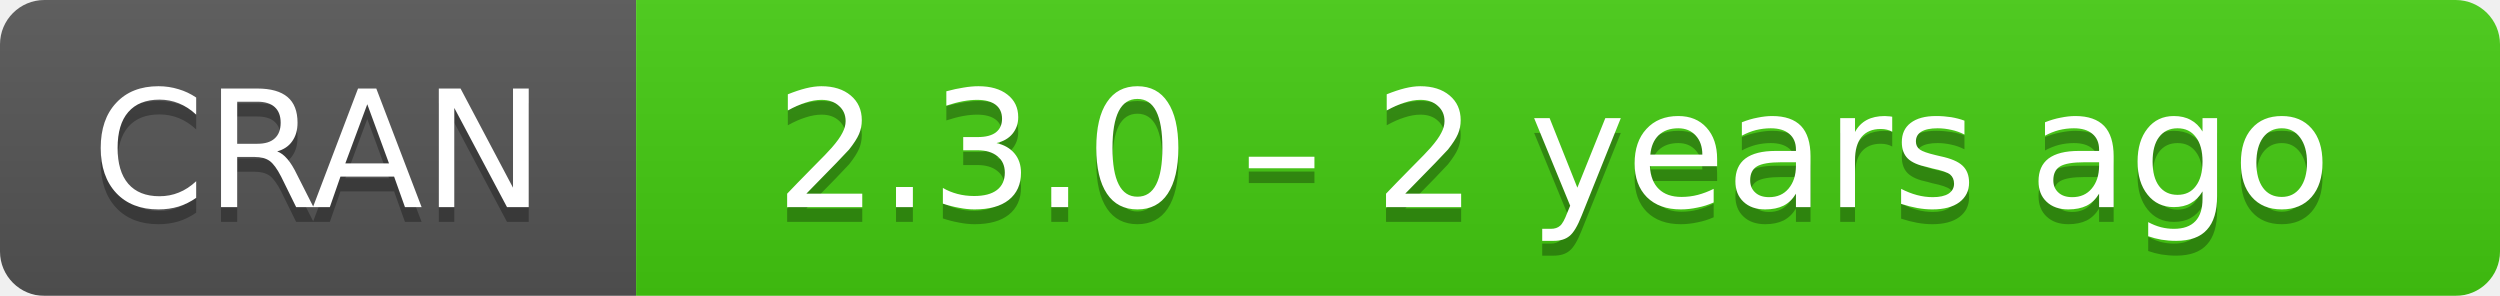
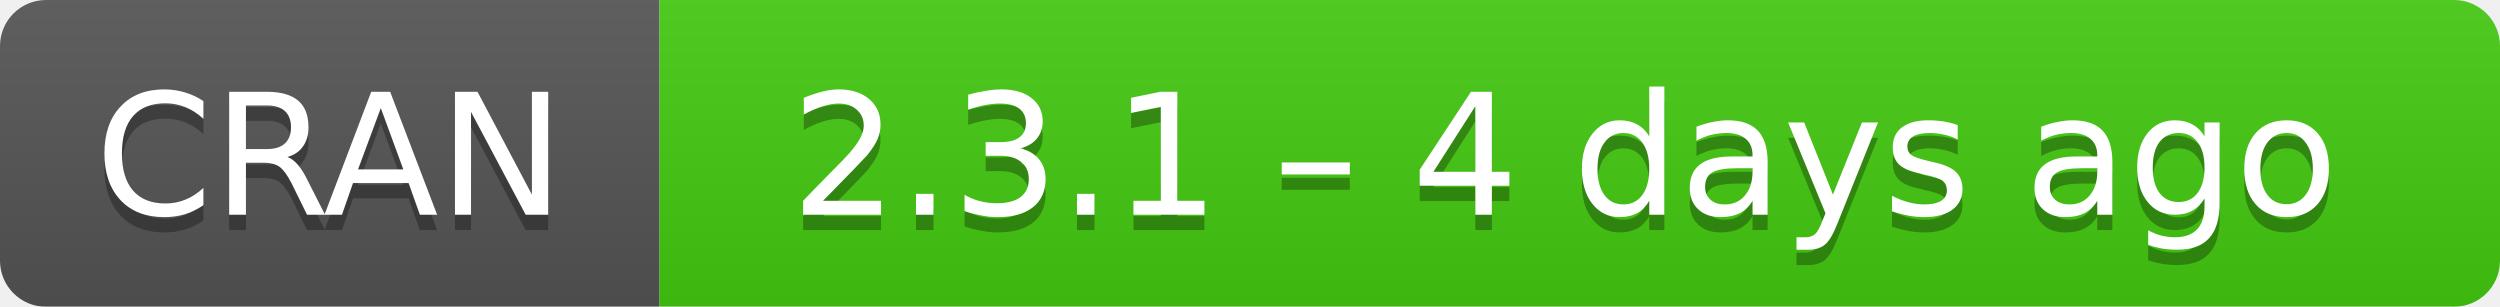
- <svg xmlns="http://www.w3.org/2000/svg" width="169" height="20" aria-label="CRAN 2.3.0 – 2 years ago">
+ <svg xmlns="http://www.w3.org/2000/svg" width="163" height="20" aria-label="CRAN 2.3.1 – 4 days ago">
  <linearGradient id="b" x2="0" y2="100%">
    <stop offset="0" stop-color="#bbb" stop-opacity=".1" />
    <stop offset="1" stop-opacity=".1" />
  </linearGradient>
  <mask id="a">
-     <rect width="169" height="20" rx="3" fill="#fff" />
+     <rect width="163" height="20" rx="3" fill="#fff" />
  </mask>
  <g mask="url(#a)">
    <path fill="#555" d="M0 0h43v20H0z" />
-     <path fill="#4c1" d="M43 0h147v20H43z" />
-     <path fill="url(#b)" d="M0 0h169v20H0z" />
+     <path fill="#4c1" d="M43 0h141v20H43z" />
+     <path fill="url(#b)" d="M0 0h163v20H0z" />
  </g>
  <g fill="#fff" text-anchor="middle" font-family="DejaVu Sans,Verdana,Geneva,sans-serif" font-size="11">
    <text x="21.5" y="15" fill="#010101" fill-opacity=".3">
      CRAN
    </text>
    <text x="21.5" y="14">
      CRAN
    </text>
-     <text x="105" y="15" fill="#010101" fill-opacity=".3">
-       2.3.0 – 2 years ago
+     <text x="102" y="15" fill="#010101" fill-opacity=".3">
+       2.3.1 – 4 days ago
    </text>
-     <text x="105" y="14">
-       2.3.0 – 2 years ago
+     <text x="102" y="14">
+       2.3.1 – 4 days ago
    </text>
  </g>
</svg>
